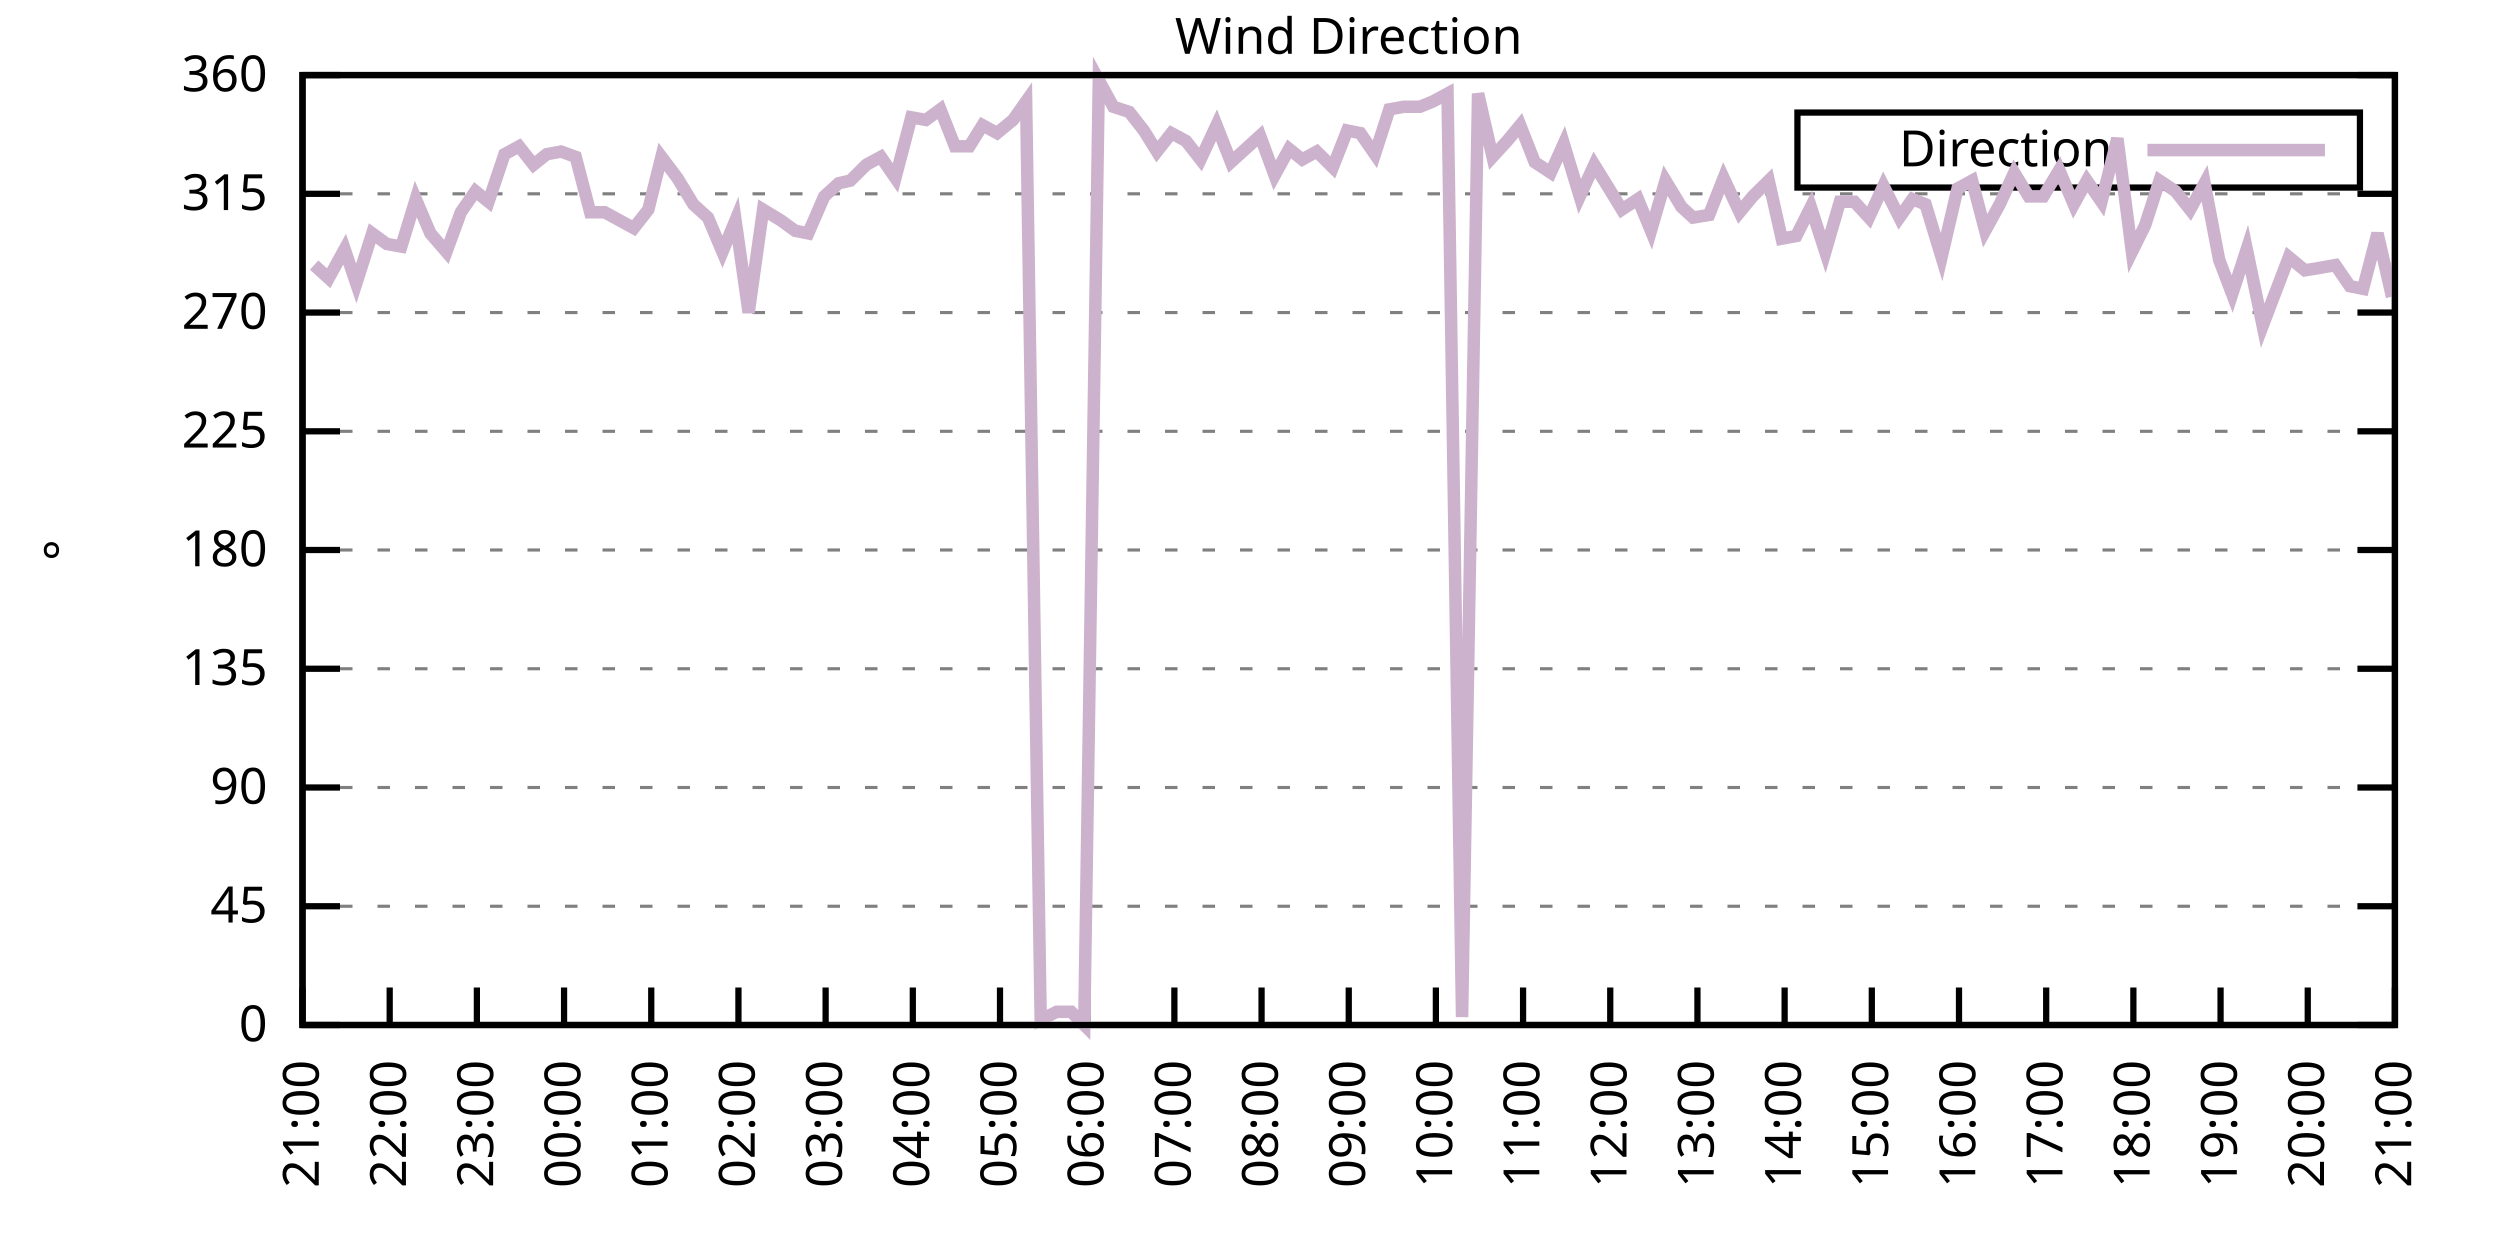
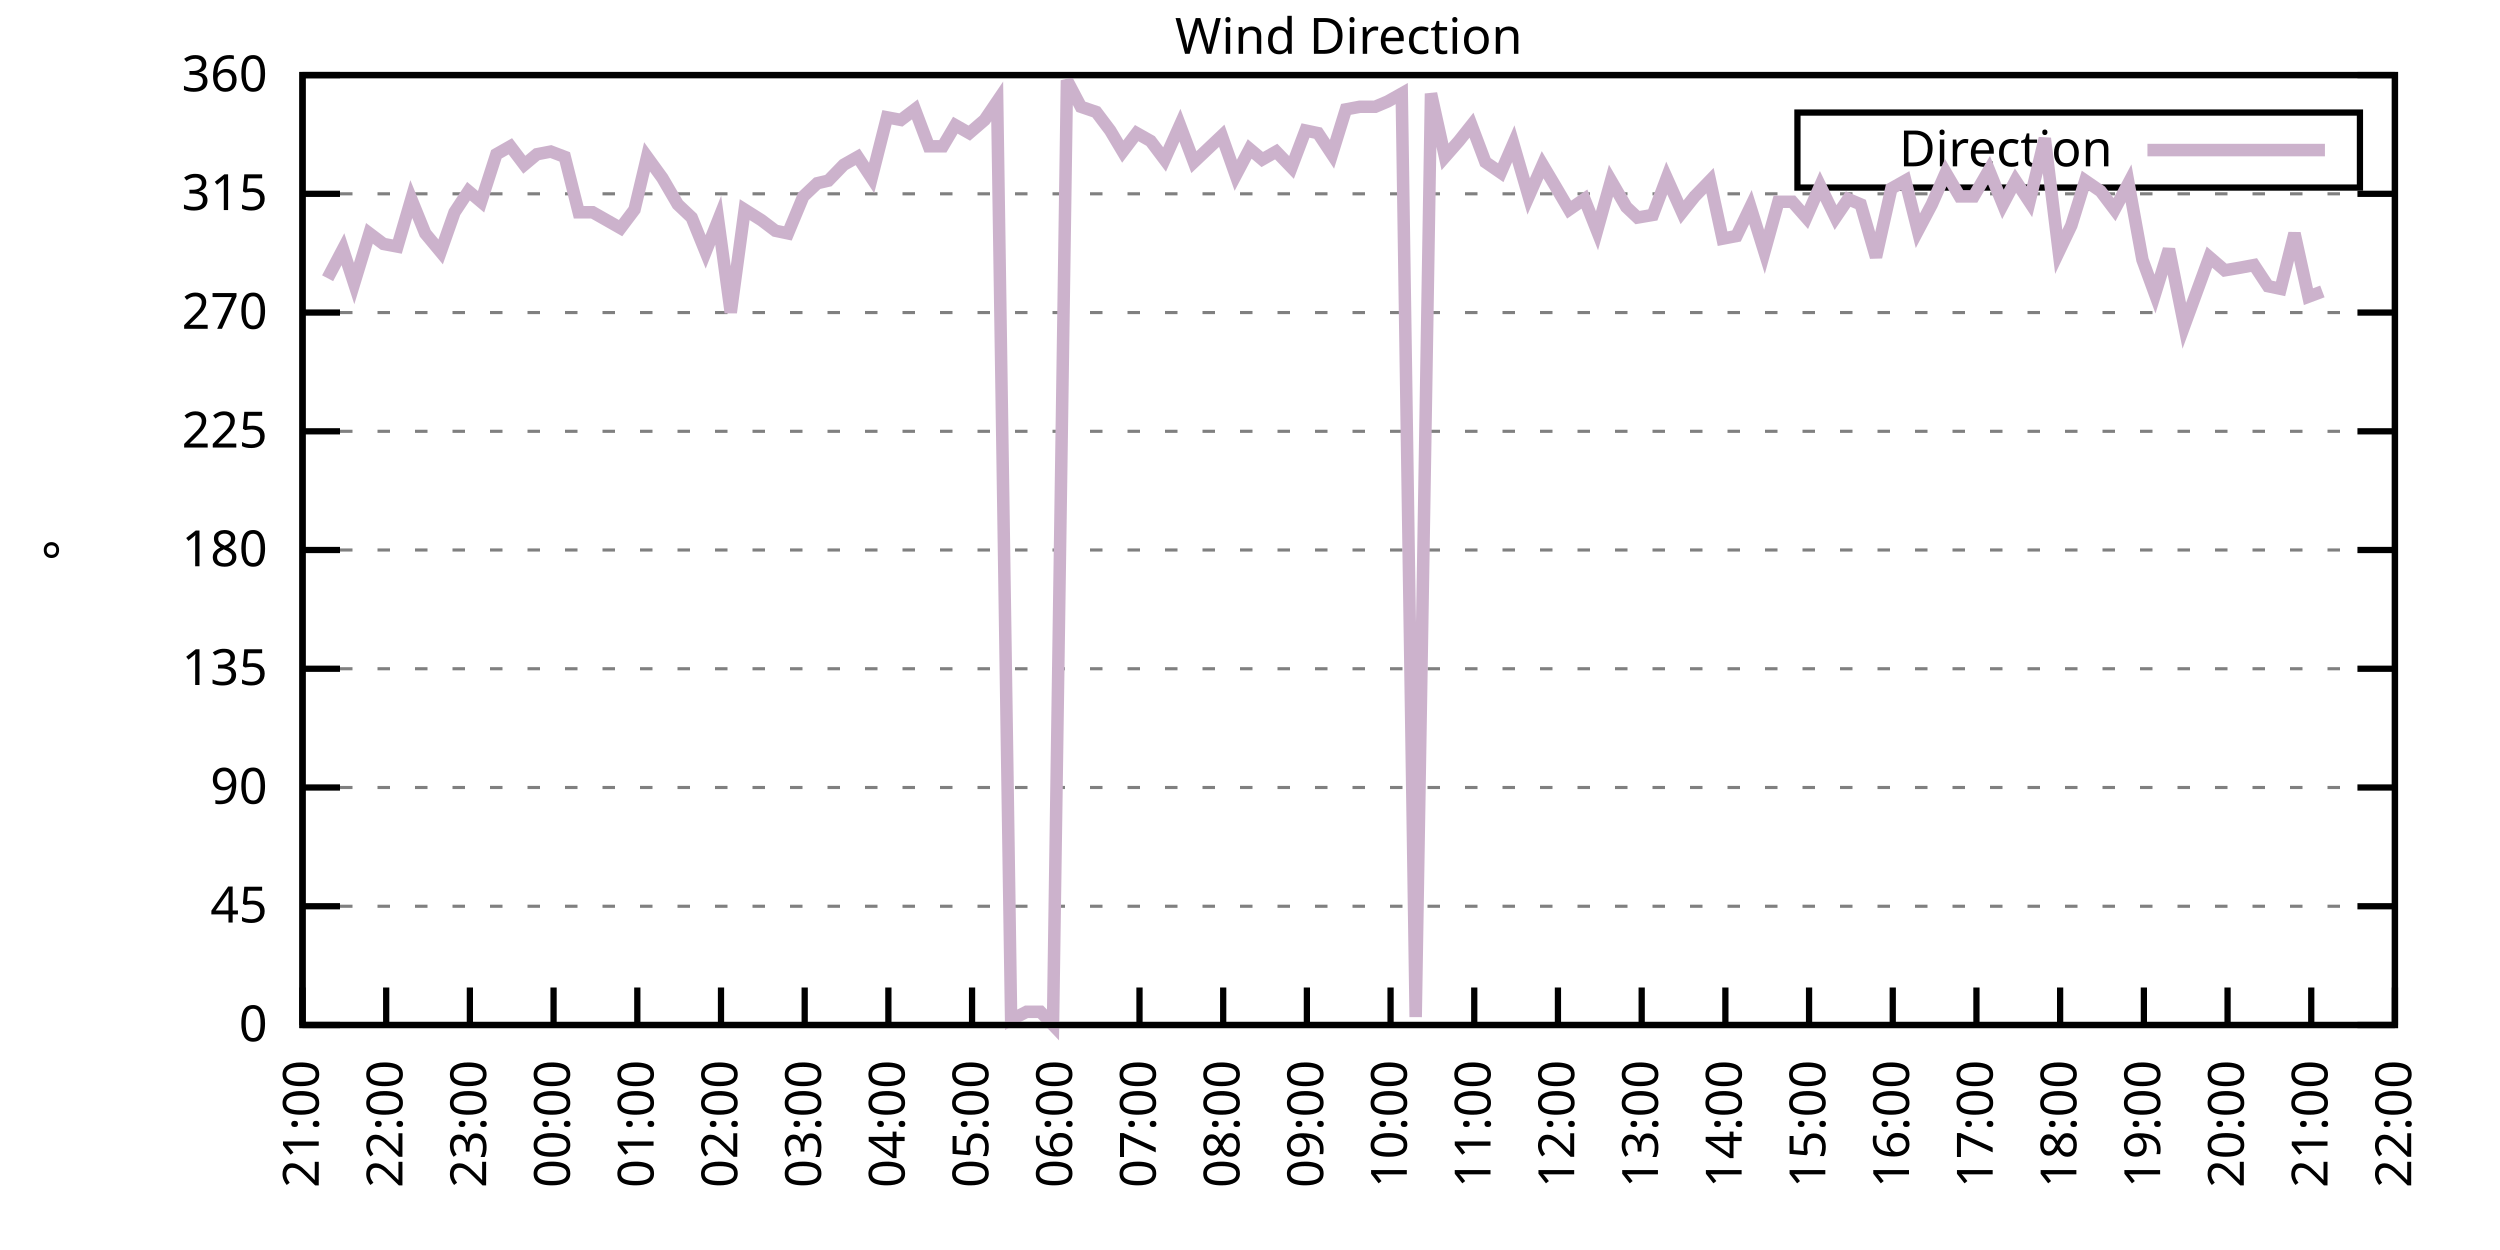
<svg xmlns="http://www.w3.org/2000/svg" xmlns:xlink="http://www.w3.org/1999/xlink" width="400" height="200" viewBox="0 0 400 200">
  <g id="gnuplot_canvas">
    <rect x="0" y="0" width="400" height="200" fill="none" />
    <defs>
      <circle id="gpDot" r="0.5" stroke-width="0.5" stroke="currentColor" />
      <path id="gpPt0" stroke-width="0.333" stroke="currentColor" d="M-1,0 h2 M0,-1 v2" />
      <path id="gpPt1" stroke-width="0.333" stroke="currentColor" d="M-1,-1 L1,1 M1,-1 L-1,1" />
      <path id="gpPt2" stroke-width="0.333" stroke="currentColor" d="M-1,0 L1,0 M0,-1 L0,1 M-1,-1 L1,1 M-1,1 L1,-1" />
      <rect id="gpPt3" stroke-width="0.333" stroke="currentColor" x="-1" y="-1" width="2" height="2" />
      <rect id="gpPt4" stroke-width="0.333" stroke="currentColor" fill="currentColor" x="-1" y="-1" width="2" height="2" />
      <circle id="gpPt5" stroke-width="0.333" stroke="currentColor" cx="0" cy="0" r="1" />
      <use xlink:href="#gpPt5" id="gpPt6" fill="currentColor" stroke="none" />
      <path id="gpPt7" stroke-width="0.333" stroke="currentColor" d="M0,-1.33 L-1.33,0.67 L1.33,0.67 z" />
      <use xlink:href="#gpPt7" id="gpPt8" fill="currentColor" stroke="none" />
      <use xlink:href="#gpPt7" id="gpPt9" stroke="currentColor" transform="rotate(180)" />
      <use xlink:href="#gpPt9" id="gpPt10" fill="currentColor" stroke="none" />
      <use xlink:href="#gpPt3" id="gpPt11" stroke="currentColor" transform="rotate(45)" />
      <use xlink:href="#gpPt11" id="gpPt12" fill="currentColor" stroke="none" />
      <path id="gpPt13" stroke-width="0.333" stroke="currentColor" d="M0,1.330 L1.265,0.411 L0.782,-1.067 L-0.782,-1.076 L-1.265,0.411 z" />
      <use xlink:href="#gpPt13" id="gpPt14" fill="currentColor" stroke="none" />
      <filter id="textbox" filterUnits="objectBoundingBox" x="0" y="0" height="1" width="1">
        <feFlood flood-color="white" flood-opacity="1" result="bgnd" />
        <feComposite in="SourceGraphic" in2="bgnd" operator="atop" />
      </filter>
      <filter id="greybox" filterUnits="objectBoundingBox" x="0" y="0" height="1" width="1">
        <feFlood flood-color="lightgrey" flood-opacity="1" result="grey" />
        <feComposite in="SourceGraphic" in2="grey" operator="atop" />
      </filter>
    </defs>
    <g fill="none" color="white" stroke="currentColor" stroke-width="1.00" stroke-linecap="butt" stroke-linejoin="miter">
</g>
    <g fill="none" color="black" stroke="currentColor" stroke-width="1.00" stroke-linecap="butt" stroke-linejoin="miter">
      <g stroke="none" shape-rendering="crispEdges">
        <polygon fill="rgb(255, 255, 255)" points="48.40,164.00 383.18,164.00 383.18,12.02 48.40,12.02 " />
      </g>
    </g>
    <g fill="none" color="black" stroke="currentColor" stroke-width="1.00" stroke-linecap="butt" stroke-linejoin="miter">
</g>
    <g fill="none" color="black" stroke="black" stroke-width="0.50" stroke-linecap="butt" stroke-linejoin="miter">
</g>
    <g fill="none" color="gray" stroke="currentColor" stroke-width="0.50" stroke-linecap="butt" stroke-linejoin="miter">
      <path stroke="gray" stroke-dasharray="2,4" class="gridline" d="M48.40,164.00 L383.19,164.00  " />
    </g>
    <g fill="none" color="gray" stroke="gray" stroke-width="1.00" stroke-linecap="butt" stroke-linejoin="miter">
</g>
    <g fill="none" color="black" stroke="currentColor" stroke-width="1.00" stroke-linecap="butt" stroke-linejoin="miter">
      <path stroke="black" d="M48.40,164.00 L54.40,164.00 M383.19,164.00 L377.19,164.00  " />
      <g transform="translate(42.80,166.60)" stroke="none" fill="black" font-family="Sans" font-size="8.00" text-anchor="end">
        <text>
          <tspan font-family="Sans"> 0</tspan>
        </text>
      </g>
    </g>
    <g fill="none" color="black" stroke="currentColor" stroke-width="1.00" stroke-linecap="butt" stroke-linejoin="miter">
</g>
    <g fill="none" color="black" stroke="black" stroke-width="0.50" stroke-linecap="butt" stroke-linejoin="miter">
</g>
    <g fill="none" color="gray" stroke="currentColor" stroke-width="0.50" stroke-linecap="butt" stroke-linejoin="miter">
      <path stroke="gray" stroke-dasharray="2,4" class="gridline" d="M48.40,145.00 L383.19,145.00  " />
    </g>
    <g fill="none" color="gray" stroke="gray" stroke-width="1.00" stroke-linecap="butt" stroke-linejoin="miter">
</g>
    <g fill="none" color="black" stroke="currentColor" stroke-width="1.00" stroke-linecap="butt" stroke-linejoin="miter">
      <path stroke="black" d="M48.40,145.00 L54.40,145.00 M383.19,145.00 L377.19,145.00  " />
      <g transform="translate(42.80,147.60)" stroke="none" fill="black" font-family="Sans" font-size="8.00" text-anchor="end">
        <text>
          <tspan font-family="Sans"> 45</tspan>
        </text>
      </g>
    </g>
    <g fill="none" color="black" stroke="currentColor" stroke-width="1.00" stroke-linecap="butt" stroke-linejoin="miter">
</g>
    <g fill="none" color="black" stroke="black" stroke-width="0.50" stroke-linecap="butt" stroke-linejoin="miter">
</g>
    <g fill="none" color="gray" stroke="currentColor" stroke-width="0.50" stroke-linecap="butt" stroke-linejoin="miter">
      <path stroke="gray" stroke-dasharray="2,4" class="gridline" d="M48.40,126.00 L383.19,126.00  " />
    </g>
    <g fill="none" color="gray" stroke="gray" stroke-width="1.00" stroke-linecap="butt" stroke-linejoin="miter">
</g>
    <g fill="none" color="black" stroke="currentColor" stroke-width="1.00" stroke-linecap="butt" stroke-linejoin="miter">
      <path stroke="black" d="M48.40,126.00 L54.40,126.00 M383.19,126.00 L377.19,126.00  " />
      <g transform="translate(42.80,128.60)" stroke="none" fill="black" font-family="Sans" font-size="8.00" text-anchor="end">
        <text>
          <tspan font-family="Sans"> 90</tspan>
        </text>
      </g>
    </g>
    <g fill="none" color="black" stroke="currentColor" stroke-width="1.00" stroke-linecap="butt" stroke-linejoin="miter">
</g>
    <g fill="none" color="black" stroke="black" stroke-width="0.50" stroke-linecap="butt" stroke-linejoin="miter">
</g>
    <g fill="none" color="gray" stroke="currentColor" stroke-width="0.50" stroke-linecap="butt" stroke-linejoin="miter">
      <path stroke="gray" stroke-dasharray="2,4" class="gridline" d="M48.40,107.00 L383.19,107.00  " />
    </g>
    <g fill="none" color="gray" stroke="gray" stroke-width="1.00" stroke-linecap="butt" stroke-linejoin="miter">
</g>
    <g fill="none" color="black" stroke="currentColor" stroke-width="1.00" stroke-linecap="butt" stroke-linejoin="miter">
      <path stroke="black" d="M48.40,107.00 L54.40,107.00 M383.19,107.00 L377.19,107.00  " />
      <g transform="translate(42.80,109.60)" stroke="none" fill="black" font-family="Sans" font-size="8.00" text-anchor="end">
        <text>
          <tspan font-family="Sans"> 135</tspan>
        </text>
      </g>
    </g>
    <g fill="none" color="black" stroke="currentColor" stroke-width="1.00" stroke-linecap="butt" stroke-linejoin="miter">
</g>
    <g fill="none" color="black" stroke="black" stroke-width="0.50" stroke-linecap="butt" stroke-linejoin="miter">
</g>
    <g fill="none" color="gray" stroke="currentColor" stroke-width="0.50" stroke-linecap="butt" stroke-linejoin="miter">
      <path stroke="gray" stroke-dasharray="2,4" class="gridline" d="M48.40,88.00 L383.19,88.00  " />
    </g>
    <g fill="none" color="gray" stroke="gray" stroke-width="1.00" stroke-linecap="butt" stroke-linejoin="miter">
</g>
    <g fill="none" color="black" stroke="currentColor" stroke-width="1.00" stroke-linecap="butt" stroke-linejoin="miter">
      <path stroke="black" d="M48.40,88.00 L54.40,88.00 M383.19,88.00 L377.19,88.00  " />
      <g transform="translate(42.80,90.60)" stroke="none" fill="black" font-family="Sans" font-size="8.00" text-anchor="end">
        <text>
          <tspan font-family="Sans"> 180</tspan>
        </text>
      </g>
    </g>
    <g fill="none" color="black" stroke="currentColor" stroke-width="1.00" stroke-linecap="butt" stroke-linejoin="miter">
</g>
    <g fill="none" color="black" stroke="black" stroke-width="0.50" stroke-linecap="butt" stroke-linejoin="miter">
</g>
    <g fill="none" color="gray" stroke="currentColor" stroke-width="0.50" stroke-linecap="butt" stroke-linejoin="miter">
      <path stroke="gray" stroke-dasharray="2,4" class="gridline" d="M48.40,69.01 L383.19,69.01  " />
    </g>
    <g fill="none" color="gray" stroke="gray" stroke-width="1.00" stroke-linecap="butt" stroke-linejoin="miter">
</g>
    <g fill="none" color="black" stroke="currentColor" stroke-width="1.00" stroke-linecap="butt" stroke-linejoin="miter">
      <path stroke="black" d="M48.40,69.01 L54.40,69.01 M383.19,69.01 L377.19,69.01  " />
      <g transform="translate(42.80,71.61)" stroke="none" fill="black" font-family="Sans" font-size="8.00" text-anchor="end">
        <text>
          <tspan font-family="Sans"> 225</tspan>
        </text>
      </g>
    </g>
    <g fill="none" color="black" stroke="currentColor" stroke-width="1.00" stroke-linecap="butt" stroke-linejoin="miter">
</g>
    <g fill="none" color="black" stroke="black" stroke-width="0.50" stroke-linecap="butt" stroke-linejoin="miter">
</g>
    <g fill="none" color="gray" stroke="currentColor" stroke-width="0.50" stroke-linecap="butt" stroke-linejoin="miter">
      <path stroke="gray" stroke-dasharray="2,4" class="gridline" d="M48.40,50.01 L383.19,50.01  " />
    </g>
    <g fill="none" color="gray" stroke="gray" stroke-width="1.00" stroke-linecap="butt" stroke-linejoin="miter">
</g>
    <g fill="none" color="black" stroke="currentColor" stroke-width="1.00" stroke-linecap="butt" stroke-linejoin="miter">
      <path stroke="black" d="M48.40,50.01 L54.40,50.01 M383.19,50.01 L377.19,50.01  " />
      <g transform="translate(42.80,52.61)" stroke="none" fill="black" font-family="Sans" font-size="8.00" text-anchor="end">
        <text>
          <tspan font-family="Sans"> 270</tspan>
        </text>
      </g>
    </g>
    <g fill="none" color="black" stroke="currentColor" stroke-width="1.00" stroke-linecap="butt" stroke-linejoin="miter">
</g>
    <g fill="none" color="black" stroke="black" stroke-width="0.50" stroke-linecap="butt" stroke-linejoin="miter">
</g>
    <g fill="none" color="gray" stroke="currentColor" stroke-width="0.50" stroke-linecap="butt" stroke-linejoin="miter">
      <path stroke="gray" stroke-dasharray="2,4" class="gridline" d="M48.40,31.01 L383.19,31.01  " />
    </g>
    <g fill="none" color="gray" stroke="gray" stroke-width="1.00" stroke-linecap="butt" stroke-linejoin="miter">
</g>
    <g fill="none" color="black" stroke="currentColor" stroke-width="1.00" stroke-linecap="butt" stroke-linejoin="miter">
      <path stroke="black" d="M48.40,31.01 L54.40,31.01 M383.19,31.01 L377.19,31.01  " />
      <g transform="translate(42.80,33.61)" stroke="none" fill="black" font-family="Sans" font-size="8.00" text-anchor="end">
        <text>
          <tspan font-family="Sans"> 315</tspan>
        </text>
      </g>
    </g>
    <g fill="none" color="black" stroke="currentColor" stroke-width="1.00" stroke-linecap="butt" stroke-linejoin="miter">
</g>
    <g fill="none" color="black" stroke="black" stroke-width="0.50" stroke-linecap="butt" stroke-linejoin="miter">
</g>
    <g fill="none" color="gray" stroke="currentColor" stroke-width="0.50" stroke-linecap="butt" stroke-linejoin="miter">
      <path stroke="gray" stroke-dasharray="2,4" class="gridline" d="M48.40,12.01 L383.19,12.01  " />
    </g>
    <g fill="none" color="gray" stroke="gray" stroke-width="1.00" stroke-linecap="butt" stroke-linejoin="miter">
</g>
    <g fill="none" color="black" stroke="currentColor" stroke-width="1.00" stroke-linecap="butt" stroke-linejoin="miter">
      <path stroke="black" d="M48.40,12.01 L54.40,12.01 M383.19,12.01 L377.19,12.01  " />
      <g transform="translate(42.80,14.61)" stroke="none" fill="black" font-family="Sans" font-size="8.00" text-anchor="end">
        <text>
          <tspan font-family="Sans"> 360</tspan>
        </text>
      </g>
    </g>
    <g fill="none" color="black" stroke="currentColor" stroke-width="1.00" stroke-linecap="butt" stroke-linejoin="miter">
      <path stroke="black" d="M48.40,164.00 L48.40,158.00  " />
      <g transform="translate(51.00,169.60) rotate(270.00)" stroke="none" fill="black" font-family="Sans" font-size="8.00" text-anchor="end">
        <text>
          <tspan font-family="Sans">21:00</tspan>
        </text>
      </g>
    </g>
    <g fill="none" color="black" stroke="currentColor" stroke-width="1.00" stroke-linecap="butt" stroke-linejoin="miter">
-       <path stroke="black" d="M62.35,164.00 L62.35,158.00  " />
-       <g transform="translate(64.95,169.60) rotate(270.00)" stroke="none" fill="black" font-family="Sans" font-size="8.00" text-anchor="end">
+       <path stroke="black" d="M61.79,164.00 L61.79,158.00  " />
+       <g transform="translate(64.39,169.60) rotate(270.00)" stroke="none" fill="black" font-family="Sans" font-size="8.00" text-anchor="end">
        <text>
          <tspan font-family="Sans">22:00</tspan>
        </text>
      </g>
    </g>
    <g fill="none" color="black" stroke="currentColor" stroke-width="1.00" stroke-linecap="butt" stroke-linejoin="miter">
-       <path stroke="black" d="M76.30,164.00 L76.30,158.00  " />
-       <g transform="translate(78.90,169.60) rotate(270.00)" stroke="none" fill="black" font-family="Sans" font-size="8.00" text-anchor="end">
+       <path stroke="black" d="M75.18,164.00 L75.18,158.00  " />
+       <g transform="translate(77.78,169.60) rotate(270.00)" stroke="none" fill="black" font-family="Sans" font-size="8.00" text-anchor="end">
        <text>
          <tspan font-family="Sans">23:00</tspan>
        </text>
      </g>
    </g>
    <g fill="none" color="black" stroke="currentColor" stroke-width="1.00" stroke-linecap="butt" stroke-linejoin="miter">
-       <path stroke="black" d="M90.25,164.00 L90.25,158.00  " />
-       <g transform="translate(92.85,169.60) rotate(270.00)" stroke="none" fill="black" font-family="Sans" font-size="8.00" text-anchor="end">
+       <path stroke="black" d="M88.57,164.00 L88.57,158.00  " />
+       <g transform="translate(91.17,169.60) rotate(270.00)" stroke="none" fill="black" font-family="Sans" font-size="8.00" text-anchor="end">
        <text>
          <tspan font-family="Sans">00:00</tspan>
        </text>
      </g>
    </g>
    <g fill="none" color="black" stroke="currentColor" stroke-width="1.00" stroke-linecap="butt" stroke-linejoin="miter">
-       <path stroke="black" d="M104.20,164.00 L104.20,158.00  " />
-       <g transform="translate(106.80,169.60) rotate(270.00)" stroke="none" fill="black" font-family="Sans" font-size="8.00" text-anchor="end">
+       <path stroke="black" d="M101.97,164.00 L101.97,158.00  " />
+       <g transform="translate(104.57,169.60) rotate(270.00)" stroke="none" fill="black" font-family="Sans" font-size="8.00" text-anchor="end">
        <text>
          <tspan font-family="Sans">01:00</tspan>
        </text>
      </g>
    </g>
    <g fill="none" color="black" stroke="currentColor" stroke-width="1.00" stroke-linecap="butt" stroke-linejoin="miter">
-       <path stroke="black" d="M118.15,164.00 L118.15,158.00  " />
-       <g transform="translate(120.75,169.60) rotate(270.00)" stroke="none" fill="black" font-family="Sans" font-size="8.00" text-anchor="end">
+       <path stroke="black" d="M115.36,164.00 L115.36,158.00  " />
+       <g transform="translate(117.96,169.60) rotate(270.00)" stroke="none" fill="black" font-family="Sans" font-size="8.00" text-anchor="end">
        <text>
          <tspan font-family="Sans">02:00</tspan>
        </text>
      </g>
    </g>
    <g fill="none" color="black" stroke="currentColor" stroke-width="1.00" stroke-linecap="butt" stroke-linejoin="miter">
-       <path stroke="black" d="M132.10,164.00 L132.10,158.00  " />
-       <g transform="translate(134.70,169.60) rotate(270.00)" stroke="none" fill="black" font-family="Sans" font-size="8.00" text-anchor="end">
+       <path stroke="black" d="M128.75,164.00 L128.75,158.00  " />
+       <g transform="translate(131.35,169.60) rotate(270.00)" stroke="none" fill="black" font-family="Sans" font-size="8.00" text-anchor="end">
        <text>
          <tspan font-family="Sans">03:00</tspan>
        </text>
      </g>
    </g>
    <g fill="none" color="black" stroke="currentColor" stroke-width="1.00" stroke-linecap="butt" stroke-linejoin="miter">
-       <path stroke="black" d="M146.05,164.00 L146.05,158.00  " />
-       <g transform="translate(148.65,169.60) rotate(270.00)" stroke="none" fill="black" font-family="Sans" font-size="8.00" text-anchor="end">
+       <path stroke="black" d="M142.14,164.00 L142.14,158.00  " />
+       <g transform="translate(144.74,169.60) rotate(270.00)" stroke="none" fill="black" font-family="Sans" font-size="8.00" text-anchor="end">
        <text>
          <tspan font-family="Sans">04:00</tspan>
        </text>
      </g>
    </g>
    <g fill="none" color="black" stroke="currentColor" stroke-width="1.00" stroke-linecap="butt" stroke-linejoin="miter">
-       <path stroke="black" d="M160.00,164.00 L160.00,158.00  " />
-       <g transform="translate(162.60,169.60) rotate(270.00)" stroke="none" fill="black" font-family="Sans" font-size="8.00" text-anchor="end">
+       <path stroke="black" d="M155.53,164.00 L155.53,158.00  " />
+       <g transform="translate(158.13,169.60) rotate(270.00)" stroke="none" fill="black" font-family="Sans" font-size="8.00" text-anchor="end">
        <text>
          <tspan font-family="Sans">05:00</tspan>
        </text>
      </g>
    </g>
    <g fill="none" color="black" stroke="currentColor" stroke-width="1.00" stroke-linecap="butt" stroke-linejoin="miter">
-       <path stroke="black" d="M173.95,164.00 L173.95,158.00  " />
-       <g transform="translate(176.55,169.60) rotate(270.00)" stroke="none" fill="black" font-family="Sans" font-size="8.00" text-anchor="end">
+       <path stroke="black" d="M168.92,164.00 L168.92,158.00  " />
+       <g transform="translate(171.52,169.60) rotate(270.00)" stroke="none" fill="black" font-family="Sans" font-size="8.00" text-anchor="end">
        <text>
          <tspan font-family="Sans">06:00</tspan>
        </text>
      </g>
    </g>
    <g fill="none" color="black" stroke="currentColor" stroke-width="1.00" stroke-linecap="butt" stroke-linejoin="miter">
-       <path stroke="black" d="M187.90,164.00 L187.90,158.00  " />
-       <g transform="translate(190.50,169.60) rotate(270.00)" stroke="none" fill="black" font-family="Sans" font-size="8.00" text-anchor="end">
+       <path stroke="black" d="M182.32,164.00 L182.32,158.00  " />
+       <g transform="translate(184.92,169.60) rotate(270.00)" stroke="none" fill="black" font-family="Sans" font-size="8.00" text-anchor="end">
        <text>
          <tspan font-family="Sans">07:00</tspan>
        </text>
      </g>
    </g>
    <g fill="none" color="black" stroke="currentColor" stroke-width="1.00" stroke-linecap="butt" stroke-linejoin="miter">
-       <path stroke="black" d="M201.85,164.00 L201.85,158.00  " />
-       <g transform="translate(204.45,169.60) rotate(270.00)" stroke="none" fill="black" font-family="Sans" font-size="8.00" text-anchor="end">
+       <path stroke="black" d="M195.71,164.00 L195.71,158.00  " />
+       <g transform="translate(198.31,169.60) rotate(270.00)" stroke="none" fill="black" font-family="Sans" font-size="8.00" text-anchor="end">
        <text>
          <tspan font-family="Sans">08:00</tspan>
        </text>
      </g>
    </g>
    <g fill="none" color="black" stroke="currentColor" stroke-width="1.00" stroke-linecap="butt" stroke-linejoin="miter">
-       <path stroke="black" d="M215.80,164.00 L215.80,158.00  " />
-       <g transform="translate(218.40,169.60) rotate(270.00)" stroke="none" fill="black" font-family="Sans" font-size="8.00" text-anchor="end">
+       <path stroke="black" d="M209.10,164.00 L209.10,158.00  " />
+       <g transform="translate(211.70,169.60) rotate(270.00)" stroke="none" fill="black" font-family="Sans" font-size="8.00" text-anchor="end">
        <text>
          <tspan font-family="Sans">09:00</tspan>
        </text>
      </g>
    </g>
    <g fill="none" color="black" stroke="currentColor" stroke-width="1.00" stroke-linecap="butt" stroke-linejoin="miter">
-       <path stroke="black" d="M229.74,164.00 L229.74,158.00  " />
-       <g transform="translate(232.34,169.60) rotate(270.00)" stroke="none" fill="black" font-family="Sans" font-size="8.00" text-anchor="end">
+       <path stroke="black" d="M222.49,164.00 L222.49,158.00  " />
+       <g transform="translate(225.09,169.60) rotate(270.00)" stroke="none" fill="black" font-family="Sans" font-size="8.00" text-anchor="end">
        <text>
          <tspan font-family="Sans">10:00</tspan>
        </text>
      </g>
    </g>
    <g fill="none" color="black" stroke="currentColor" stroke-width="1.00" stroke-linecap="butt" stroke-linejoin="miter">
-       <path stroke="black" d="M243.69,164.00 L243.69,158.00  " />
-       <g transform="translate(246.29,169.60) rotate(270.00)" stroke="none" fill="black" font-family="Sans" font-size="8.00" text-anchor="end">
+       <path stroke="black" d="M235.88,164.00 L235.88,158.00  " />
+       <g transform="translate(238.48,169.60) rotate(270.00)" stroke="none" fill="black" font-family="Sans" font-size="8.00" text-anchor="end">
        <text>
          <tspan font-family="Sans">11:00</tspan>
        </text>
      </g>
    </g>
    <g fill="none" color="black" stroke="currentColor" stroke-width="1.00" stroke-linecap="butt" stroke-linejoin="miter">
-       <path stroke="black" d="M257.64,164.00 L257.64,158.00  " />
-       <g transform="translate(260.24,169.60) rotate(270.00)" stroke="none" fill="black" font-family="Sans" font-size="8.00" text-anchor="end">
+       <path stroke="black" d="M249.27,164.00 L249.27,158.00  " />
+       <g transform="translate(251.87,169.60) rotate(270.00)" stroke="none" fill="black" font-family="Sans" font-size="8.00" text-anchor="end">
        <text>
          <tspan font-family="Sans">12:00</tspan>
        </text>
      </g>
    </g>
    <g fill="none" color="black" stroke="currentColor" stroke-width="1.00" stroke-linecap="butt" stroke-linejoin="miter">
-       <path stroke="black" d="M271.59,164.00 L271.59,158.00  " />
-       <g transform="translate(274.19,169.60) rotate(270.00)" stroke="none" fill="black" font-family="Sans" font-size="8.00" text-anchor="end">
+       <path stroke="black" d="M262.67,164.00 L262.67,158.00  " />
+       <g transform="translate(265.27,169.60) rotate(270.00)" stroke="none" fill="black" font-family="Sans" font-size="8.00" text-anchor="end">
        <text>
          <tspan font-family="Sans">13:00</tspan>
        </text>
      </g>
    </g>
    <g fill="none" color="black" stroke="currentColor" stroke-width="1.00" stroke-linecap="butt" stroke-linejoin="miter">
-       <path stroke="black" d="M285.54,164.00 L285.54,158.00  " />
-       <g transform="translate(288.14,169.60) rotate(270.00)" stroke="none" fill="black" font-family="Sans" font-size="8.00" text-anchor="end">
+       <path stroke="black" d="M276.06,164.00 L276.06,158.00  " />
+       <g transform="translate(278.66,169.60) rotate(270.00)" stroke="none" fill="black" font-family="Sans" font-size="8.00" text-anchor="end">
        <text>
          <tspan font-family="Sans">14:00</tspan>
        </text>
      </g>
    </g>
    <g fill="none" color="black" stroke="currentColor" stroke-width="1.00" stroke-linecap="butt" stroke-linejoin="miter">
-       <path stroke="black" d="M299.49,164.00 L299.49,158.00  " />
-       <g transform="translate(302.09,169.60) rotate(270.00)" stroke="none" fill="black" font-family="Sans" font-size="8.00" text-anchor="end">
+       <path stroke="black" d="M289.45,164.00 L289.45,158.00  " />
+       <g transform="translate(292.05,169.60) rotate(270.00)" stroke="none" fill="black" font-family="Sans" font-size="8.00" text-anchor="end">
        <text>
          <tspan font-family="Sans">15:00</tspan>
        </text>
      </g>
    </g>
    <g fill="none" color="black" stroke="currentColor" stroke-width="1.00" stroke-linecap="butt" stroke-linejoin="miter">
-       <path stroke="black" d="M313.44,164.00 L313.44,158.00  " />
-       <g transform="translate(316.04,169.60) rotate(270.00)" stroke="none" fill="black" font-family="Sans" font-size="8.00" text-anchor="end">
+       <path stroke="black" d="M302.84,164.00 L302.84,158.00  " />
+       <g transform="translate(305.44,169.60) rotate(270.00)" stroke="none" fill="black" font-family="Sans" font-size="8.00" text-anchor="end">
        <text>
          <tspan font-family="Sans">16:00</tspan>
        </text>
      </g>
    </g>
    <g fill="none" color="black" stroke="currentColor" stroke-width="1.00" stroke-linecap="butt" stroke-linejoin="miter">
-       <path stroke="black" d="M327.39,164.00 L327.39,158.00  " />
-       <g transform="translate(329.99,169.60) rotate(270.00)" stroke="none" fill="black" font-family="Sans" font-size="8.00" text-anchor="end">
+       <path stroke="black" d="M316.23,164.00 L316.23,158.00  " />
+       <g transform="translate(318.83,169.60) rotate(270.00)" stroke="none" fill="black" font-family="Sans" font-size="8.00" text-anchor="end">
        <text>
          <tspan font-family="Sans">17:00</tspan>
        </text>
      </g>
    </g>
    <g fill="none" color="black" stroke="currentColor" stroke-width="1.00" stroke-linecap="butt" stroke-linejoin="miter">
-       <path stroke="black" d="M341.34,164.00 L341.34,158.00  " />
-       <g transform="translate(343.94,169.60) rotate(270.00)" stroke="none" fill="black" font-family="Sans" font-size="8.00" text-anchor="end">
+       <path stroke="black" d="M329.62,164.00 L329.62,158.00  " />
+       <g transform="translate(332.22,169.60) rotate(270.00)" stroke="none" fill="black" font-family="Sans" font-size="8.00" text-anchor="end">
        <text>
          <tspan font-family="Sans">18:00</tspan>
        </text>
      </g>
    </g>
    <g fill="none" color="black" stroke="currentColor" stroke-width="1.00" stroke-linecap="butt" stroke-linejoin="miter">
-       <path stroke="black" d="M355.29,164.00 L355.29,158.00  " />
-       <g transform="translate(357.89,169.60) rotate(270.00)" stroke="none" fill="black" font-family="Sans" font-size="8.00" text-anchor="end">
+       <path stroke="black" d="M343.02,164.00 L343.02,158.00  " />
+       <g transform="translate(345.62,169.60) rotate(270.00)" stroke="none" fill="black" font-family="Sans" font-size="8.00" text-anchor="end">
        <text>
          <tspan font-family="Sans">19:00</tspan>
        </text>
      </g>
    </g>
    <g fill="none" color="black" stroke="currentColor" stroke-width="1.00" stroke-linecap="butt" stroke-linejoin="miter">
-       <path stroke="black" d="M369.24,164.00 L369.24,158.00  " />
-       <g transform="translate(371.84,169.60) rotate(270.00)" stroke="none" fill="black" font-family="Sans" font-size="8.00" text-anchor="end">
+       <path stroke="black" d="M356.41,164.00 L356.41,158.00  " />
+       <g transform="translate(359.01,169.60) rotate(270.00)" stroke="none" fill="black" font-family="Sans" font-size="8.00" text-anchor="end">
        <text>
          <tspan font-family="Sans">20:00</tspan>
+         </text>
+       </g>
+     </g>
+     <g fill="none" color="black" stroke="currentColor" stroke-width="1.00" stroke-linecap="butt" stroke-linejoin="miter">
+       <path stroke="black" d="M369.80,164.00 L369.80,158.00  " />
+       <g transform="translate(372.40,169.60) rotate(270.00)" stroke="none" fill="black" font-family="Sans" font-size="8.00" text-anchor="end">
+         <text>
+           <tspan font-family="Sans">21:00</tspan>
        </text>
      </g>
    </g>
    <g fill="none" color="black" stroke="currentColor" stroke-width="1.00" stroke-linecap="butt" stroke-linejoin="miter">
      <path stroke="black" d="M383.19,164.00 L383.19,158.00  " />
      <g transform="translate(385.79,169.60) rotate(270.00)" stroke="none" fill="black" font-family="Sans" font-size="8.00" text-anchor="end">
        <text>
-           <tspan font-family="Sans">21:00</tspan>
+           <tspan font-family="Sans">22:00</tspan>
        </text>
      </g>
    </g>
    <g fill="none" color="black" stroke="currentColor" stroke-width="1.00" stroke-linecap="butt" stroke-linejoin="miter">
</g>
    <g fill="none" color="black" stroke="currentColor" stroke-width="1.00" stroke-linecap="butt" stroke-linejoin="miter">
      <path stroke="black" d="M48.40,12.01 L48.40,164.00 L383.19,164.00 L383.19,12.01 L48.40,12.01 Z  " />
    </g>
    <g fill="none" color="black" stroke="currentColor" stroke-width="1.00" stroke-linecap="butt" stroke-linejoin="miter">
</g>
    <g fill="none" color="black" stroke="currentColor" stroke-width="1.00" stroke-linecap="butt" stroke-linejoin="miter">
      <path stroke="black" d="M287.59,30.01 L287.59,18.01 L377.59,18.01 L377.59,30.01 L287.59,30.01 Z  " />
    </g>
    <g id="Wind_direction_plot_1">
      <g fill="none" color="white" stroke="black" stroke-width="2.00" stroke-linecap="butt" stroke-linejoin="miter">
</g>
      <g fill="none" color="black" stroke="currentColor" stroke-width="2.00" stroke-linecap="butt" stroke-linejoin="miter">
        <g transform="translate(337.99,26.61)" stroke="none" fill="black" font-family="Sans" font-size="8.00" text-anchor="end">
          <text>
            <tspan font-family="Sans">Direction</tspan>
          </text>
        </g>
      </g>
      <g fill="none" color="black" stroke="currentColor" stroke-width="2.00" stroke-linecap="butt" stroke-linejoin="miter">
-         <path stroke="rgb(204, 178, 204)" d="M343.59,24.01 L371.99,24.01 M50.26,42.41 L52.58,44.52 L55.14,39.87 L57.00,45.36 L59.56,37.34 L61.88,39.03   L64.21,39.45 L66.53,31.85 L68.86,37.34 L71.42,40.30 L73.74,33.96 L76.07,30.59 L78.16,32.28 L80.72,24.68   L83.04,23.41 L85.37,26.36 L87.46,24.68 L89.78,24.25 L92.11,25.10 L94.43,33.96 L96.76,33.96 L99.08,35.23   L101.41,36.50 L103.73,33.54 L105.83,25.10 L108.38,28.48 L110.94,32.70 L113.27,34.81 L115.59,40.30 L117.68,35.23   L119.78,50.01 L122.10,33.54 L124.89,35.23 L127.22,36.92 L129.31,37.34 L131.87,31.43 L134.19,29.32 L136.05,28.90   L138.61,26.36 L140.93,25.10 L143.26,28.48 L145.81,18.77 L148.14,19.19 L150.46,17.50 L152.79,23.41 L155.11,23.41   L157.21,20.03 L159.53,21.30 L162.09,19.19 L164.18,16.23 L166.51,163.16 L169.06,161.89 L171.39,161.89 L173.48,164.00   L175.81,12.85 L178.13,17.08 L180.69,17.92 L183.01,20.88 L185.11,24.25 L187.43,21.30 L189.76,22.56 L192.08,25.52   L194.64,20.03 L196.96,25.94 L199.29,23.83 L201.61,21.72 L203.94,28.05 L206.26,23.83 L208.36,25.52 L210.68,24.25   L213.24,26.79 L215.56,20.88 L217.65,21.30 L219.98,24.68 L222.30,17.50 L224.63,17.08 L227.19,17.08 L229.28,16.23   L231.60,14.97 L233.93,162.73 L236.49,14.97 L238.81,25.10 L241.14,22.56 L243.23,20.03 L245.55,25.94 L248.11,27.63   L250.20,22.99 L252.76,31.43 L255.09,26.36 L257.18,29.74 L259.50,33.54 L262.06,31.85 L264.15,36.92 L266.48,28.90   L269.04,33.12 L270.90,34.81 L273.45,34.39 L275.78,28.48 L278.34,33.96 L280.43,31.43 L282.99,28.90 L285.08,38.19   L287.40,37.76 L289.73,33.12 L292.05,40.30 L294.38,32.28 L296.70,32.28 L299.03,34.81 L301.35,29.74 L303.91,34.81   L306.00,31.85 L308.09,32.70 L310.65,41.14 L313.21,30.16 L315.53,28.90 L317.63,36.92 L319.95,32.70 L322.28,27.63   L324.60,31.43 L326.93,31.43 L329.48,27.21 L331.81,32.70 L333.90,28.90 L336.23,32.28 L338.78,22.14 L341.11,40.30   L343.20,36.08 L345.53,28.90 L348.08,30.59 L350.41,33.54 L352.73,29.32 L355.06,41.56 L357.15,47.05 L359.48,39.87   L362.03,52.12 L366.22,41.14 L368.78,43.25 L371.33,42.83 L373.66,42.41 L375.98,45.79 L378.08,46.21 L380.40,37.34   L382.73,47.47  " />
+         <path stroke="rgb(204, 178, 204)" d="M343.59,24.01 L371.99,24.01 M52.42,44.52 L54.87,39.87 L56.66,45.36 L59.11,37.34 L61.35,39.03 L63.58,39.45   L65.81,31.85 L68.04,37.34 L70.50,40.30 L72.73,33.96 L74.96,30.59 L76.97,32.28 L79.42,24.68 L81.66,23.41   L83.89,26.36 L85.90,24.68 L88.13,24.25 L90.36,25.10 L92.59,33.96 L94.82,33.96 L97.06,35.23 L99.29,36.50   L101.52,33.54 L103.53,25.10 L105.98,28.48 L108.44,32.70 L110.67,34.81 L112.90,40.30 L114.91,35.23 L116.92,50.01   L119.15,33.54 L121.83,35.23 L124.06,36.92 L126.07,37.34 L128.53,31.43 L130.76,29.32 L132.54,28.90 L135.00,26.36   L137.23,25.10 L139.46,28.48 L141.92,18.77 L144.15,19.19 L146.38,17.50 L148.61,23.41 L150.85,23.41 L152.85,20.03   L155.09,21.30 L157.54,19.19 L159.55,16.23 L161.78,163.16 L164.24,161.89 L166.47,161.89 L168.48,164.00 L170.71,12.85   L172.94,17.08 L175.40,17.92 L177.63,20.88 L179.64,24.25 L181.87,21.30 L184.10,22.56 L186.33,25.52 L188.79,20.03   L191.02,25.94 L193.25,23.83 L195.48,21.72 L197.72,28.05 L199.95,23.83 L201.96,25.52 L204.19,24.25 L206.64,26.79   L208.88,20.88 L210.88,21.30 L213.12,24.68 L215.35,17.50 L217.58,17.08 L220.04,17.08 L222.04,16.23 L224.28,14.97   L226.51,162.73 L228.96,14.97 L231.20,25.10 L233.43,22.56 L235.44,20.03 L237.67,25.94 L240.12,27.63 L242.13,22.99   L244.59,31.43 L246.82,26.36 L248.83,29.74 L251.06,33.54 L253.51,31.85 L255.52,36.92 L257.76,28.90 L260.21,33.12   L262.00,34.81 L264.45,34.39 L266.68,28.48 L269.14,33.96 L271.15,31.43 L273.60,28.90 L275.61,38.19 L277.84,37.76   L280.07,33.12 L282.31,40.30 L284.54,32.28 L286.77,32.28 L289.00,34.81 L291.23,29.74 L293.69,34.81 L295.70,31.85   L297.71,32.70 L300.16,41.14 L302.62,30.16 L304.85,28.90 L306.86,36.92 L309.09,32.70 L311.32,27.63 L313.55,31.43   L315.79,31.43 L318.24,27.21 L320.47,32.70 L322.48,28.90 L324.71,32.28 L327.17,22.14 L329.40,40.30 L331.41,36.08   L333.64,28.90 L336.10,30.59 L338.33,33.54 L340.56,29.32 L342.79,41.56 L344.80,47.05 L347.03,39.87 L349.49,52.12   L353.51,41.14 L355.96,43.25 L358.42,42.83 L360.65,42.41 L362.88,45.79 L364.89,46.21 L367.12,37.34 L369.35,47.47   L371.58,46.63  " />
      </g>
    </g>
    <g fill="none" color="black" stroke="currentColor" stroke-width="2.00" stroke-linecap="butt" stroke-linejoin="miter">
</g>
    <g fill="none" color="black" stroke="black" stroke-width="1.00" stroke-linecap="butt" stroke-linejoin="miter">
</g>
    <g fill="none" color="black" stroke="currentColor" stroke-width="1.00" stroke-linecap="butt" stroke-linejoin="miter">
      <path stroke="black" d="M48.40,12.01 L48.40,164.00 L383.19,164.00 L383.19,12.01 L48.40,12.01 Z  " />
      <g transform="translate(12.80,88.01) rotate(270.00)" stroke="none" fill="black" font-family="Sans" font-size="8.00" text-anchor="middle">
        <text>
          <tspan font-family="Sans">°</tspan>
        </text>
      </g>
    </g>
    <g fill="none" color="black" stroke="currentColor" stroke-width="1.00" stroke-linecap="butt" stroke-linejoin="miter">
</g>
    <g fill="none" color="black" stroke="currentColor" stroke-width="1.00" stroke-linecap="butt" stroke-linejoin="miter">
      <g transform="translate(215.79,8.61)" stroke="none" fill="black" font-family="Sans" font-size="8.00" text-anchor="middle">
        <text>
          <tspan font-family="Sans">Wind Direction</tspan>
        </text>
      </g>
    </g>
    <g fill="none" color="black" stroke="currentColor" stroke-width="1.00" stroke-linecap="butt" stroke-linejoin="miter">
</g>
  </g>
</svg>
